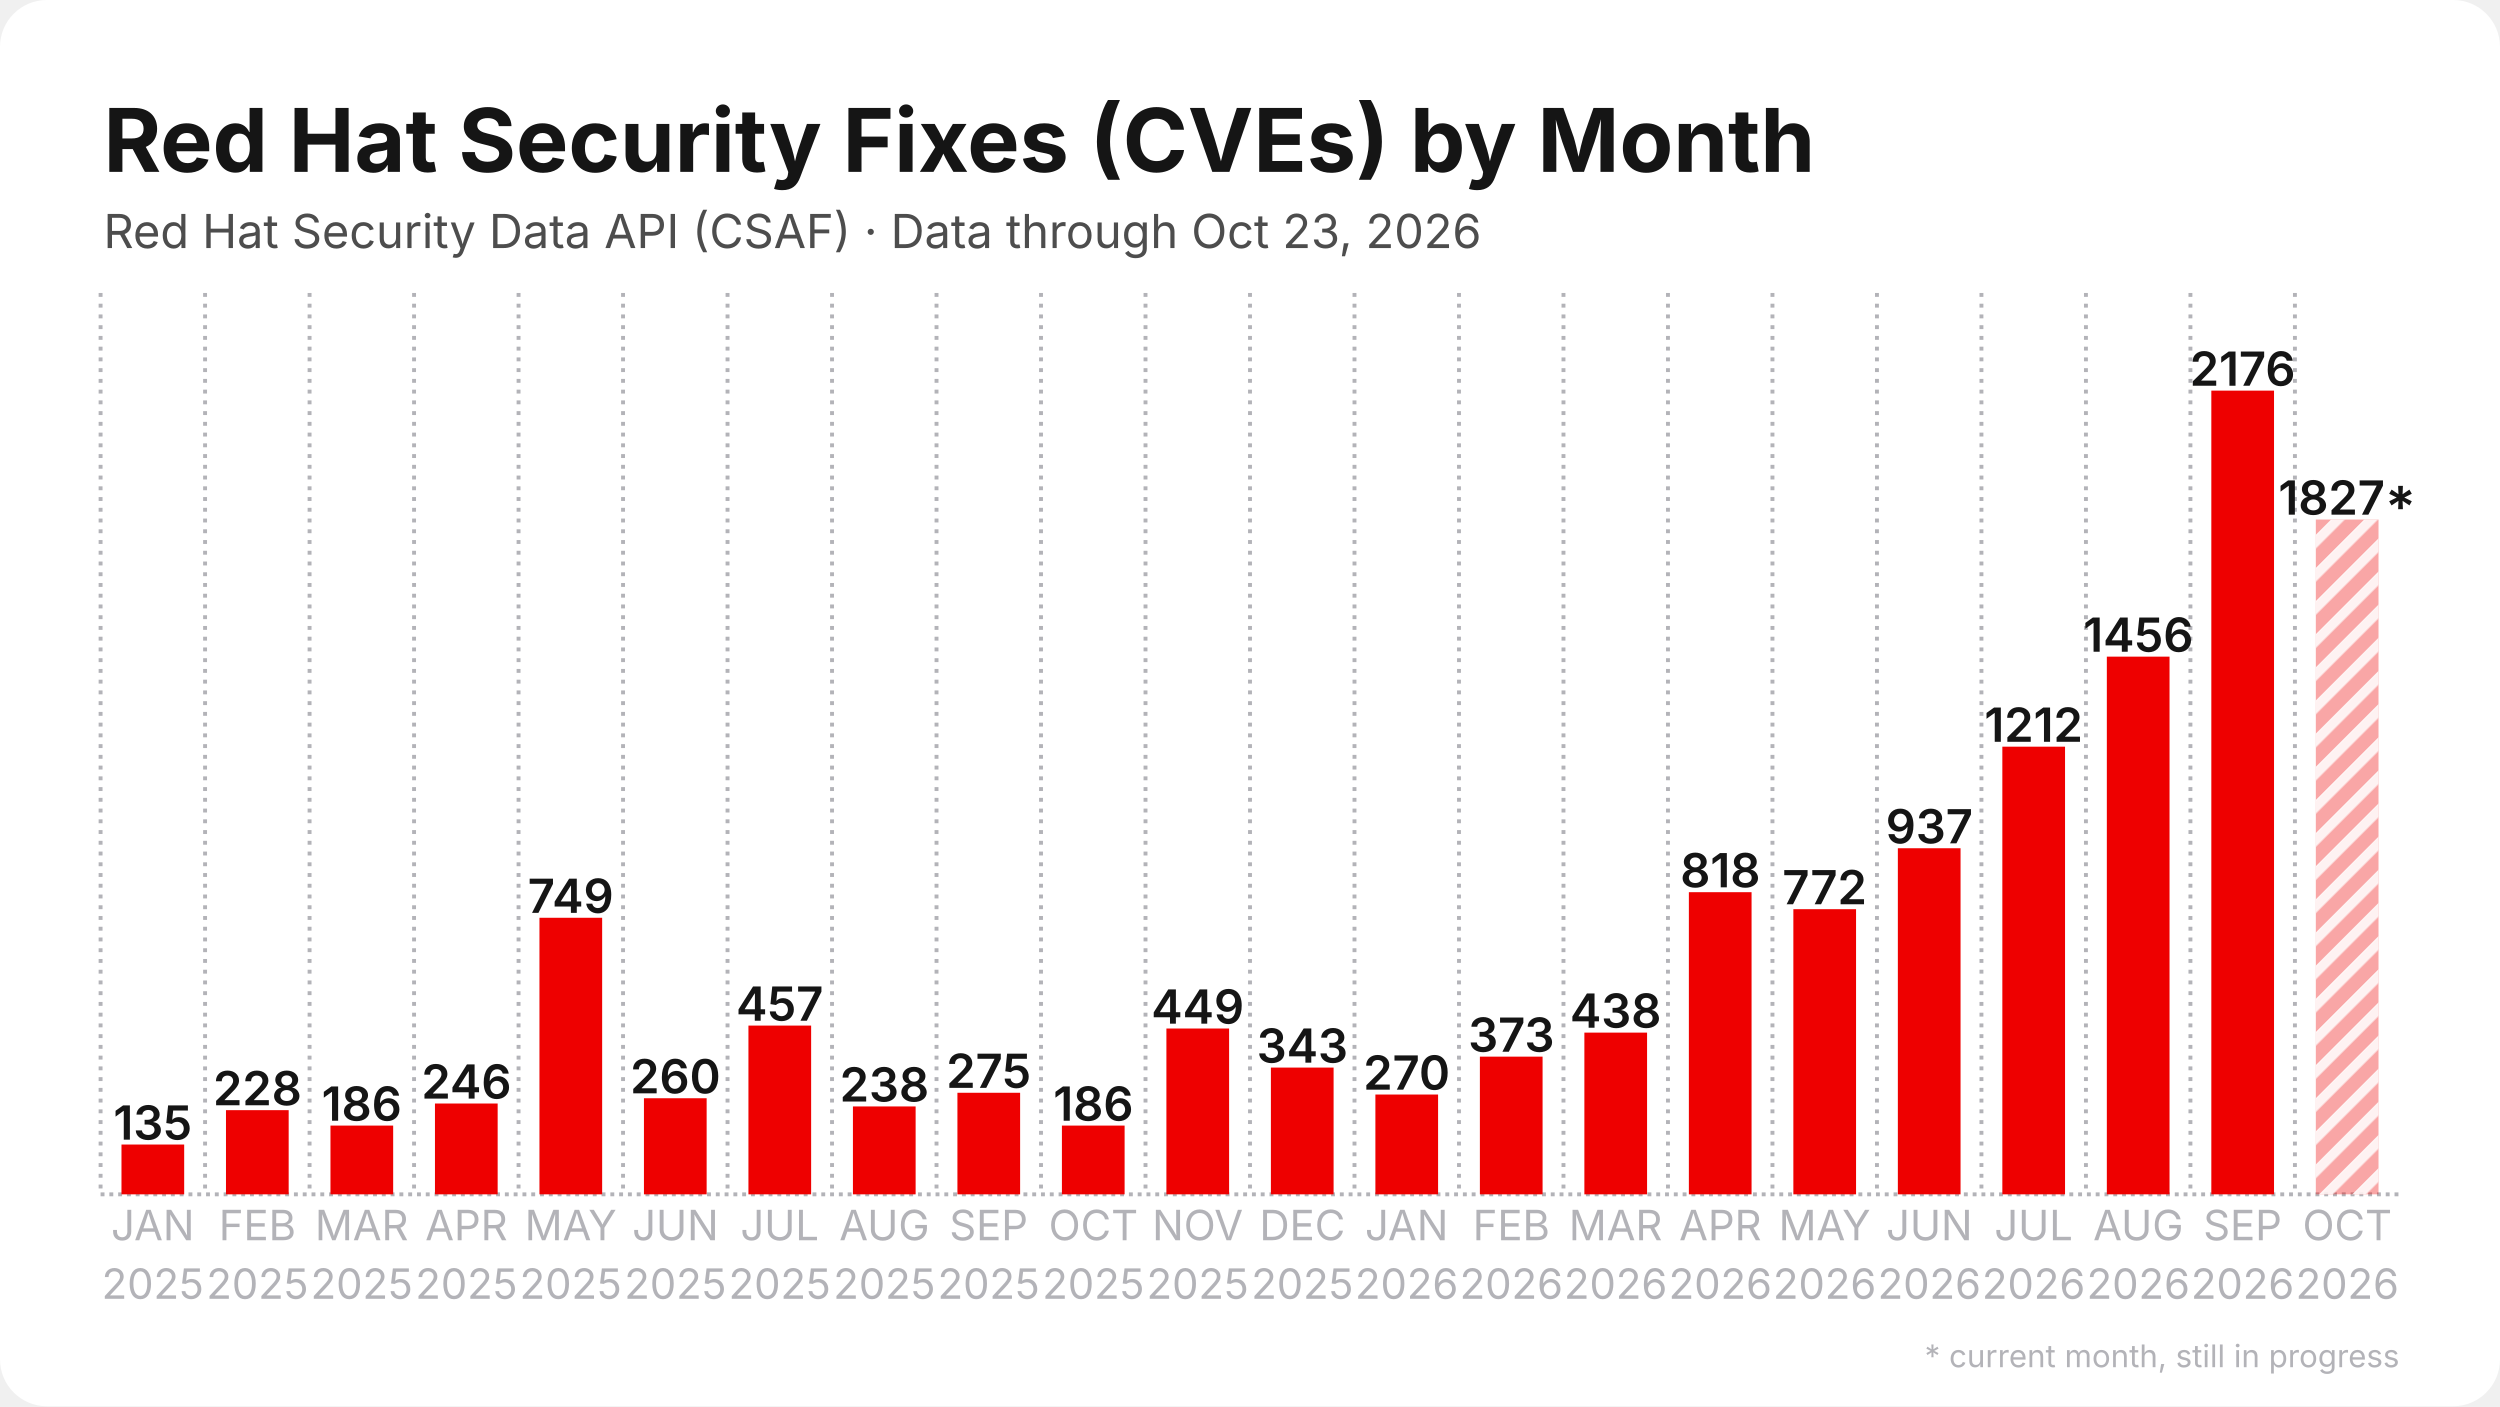
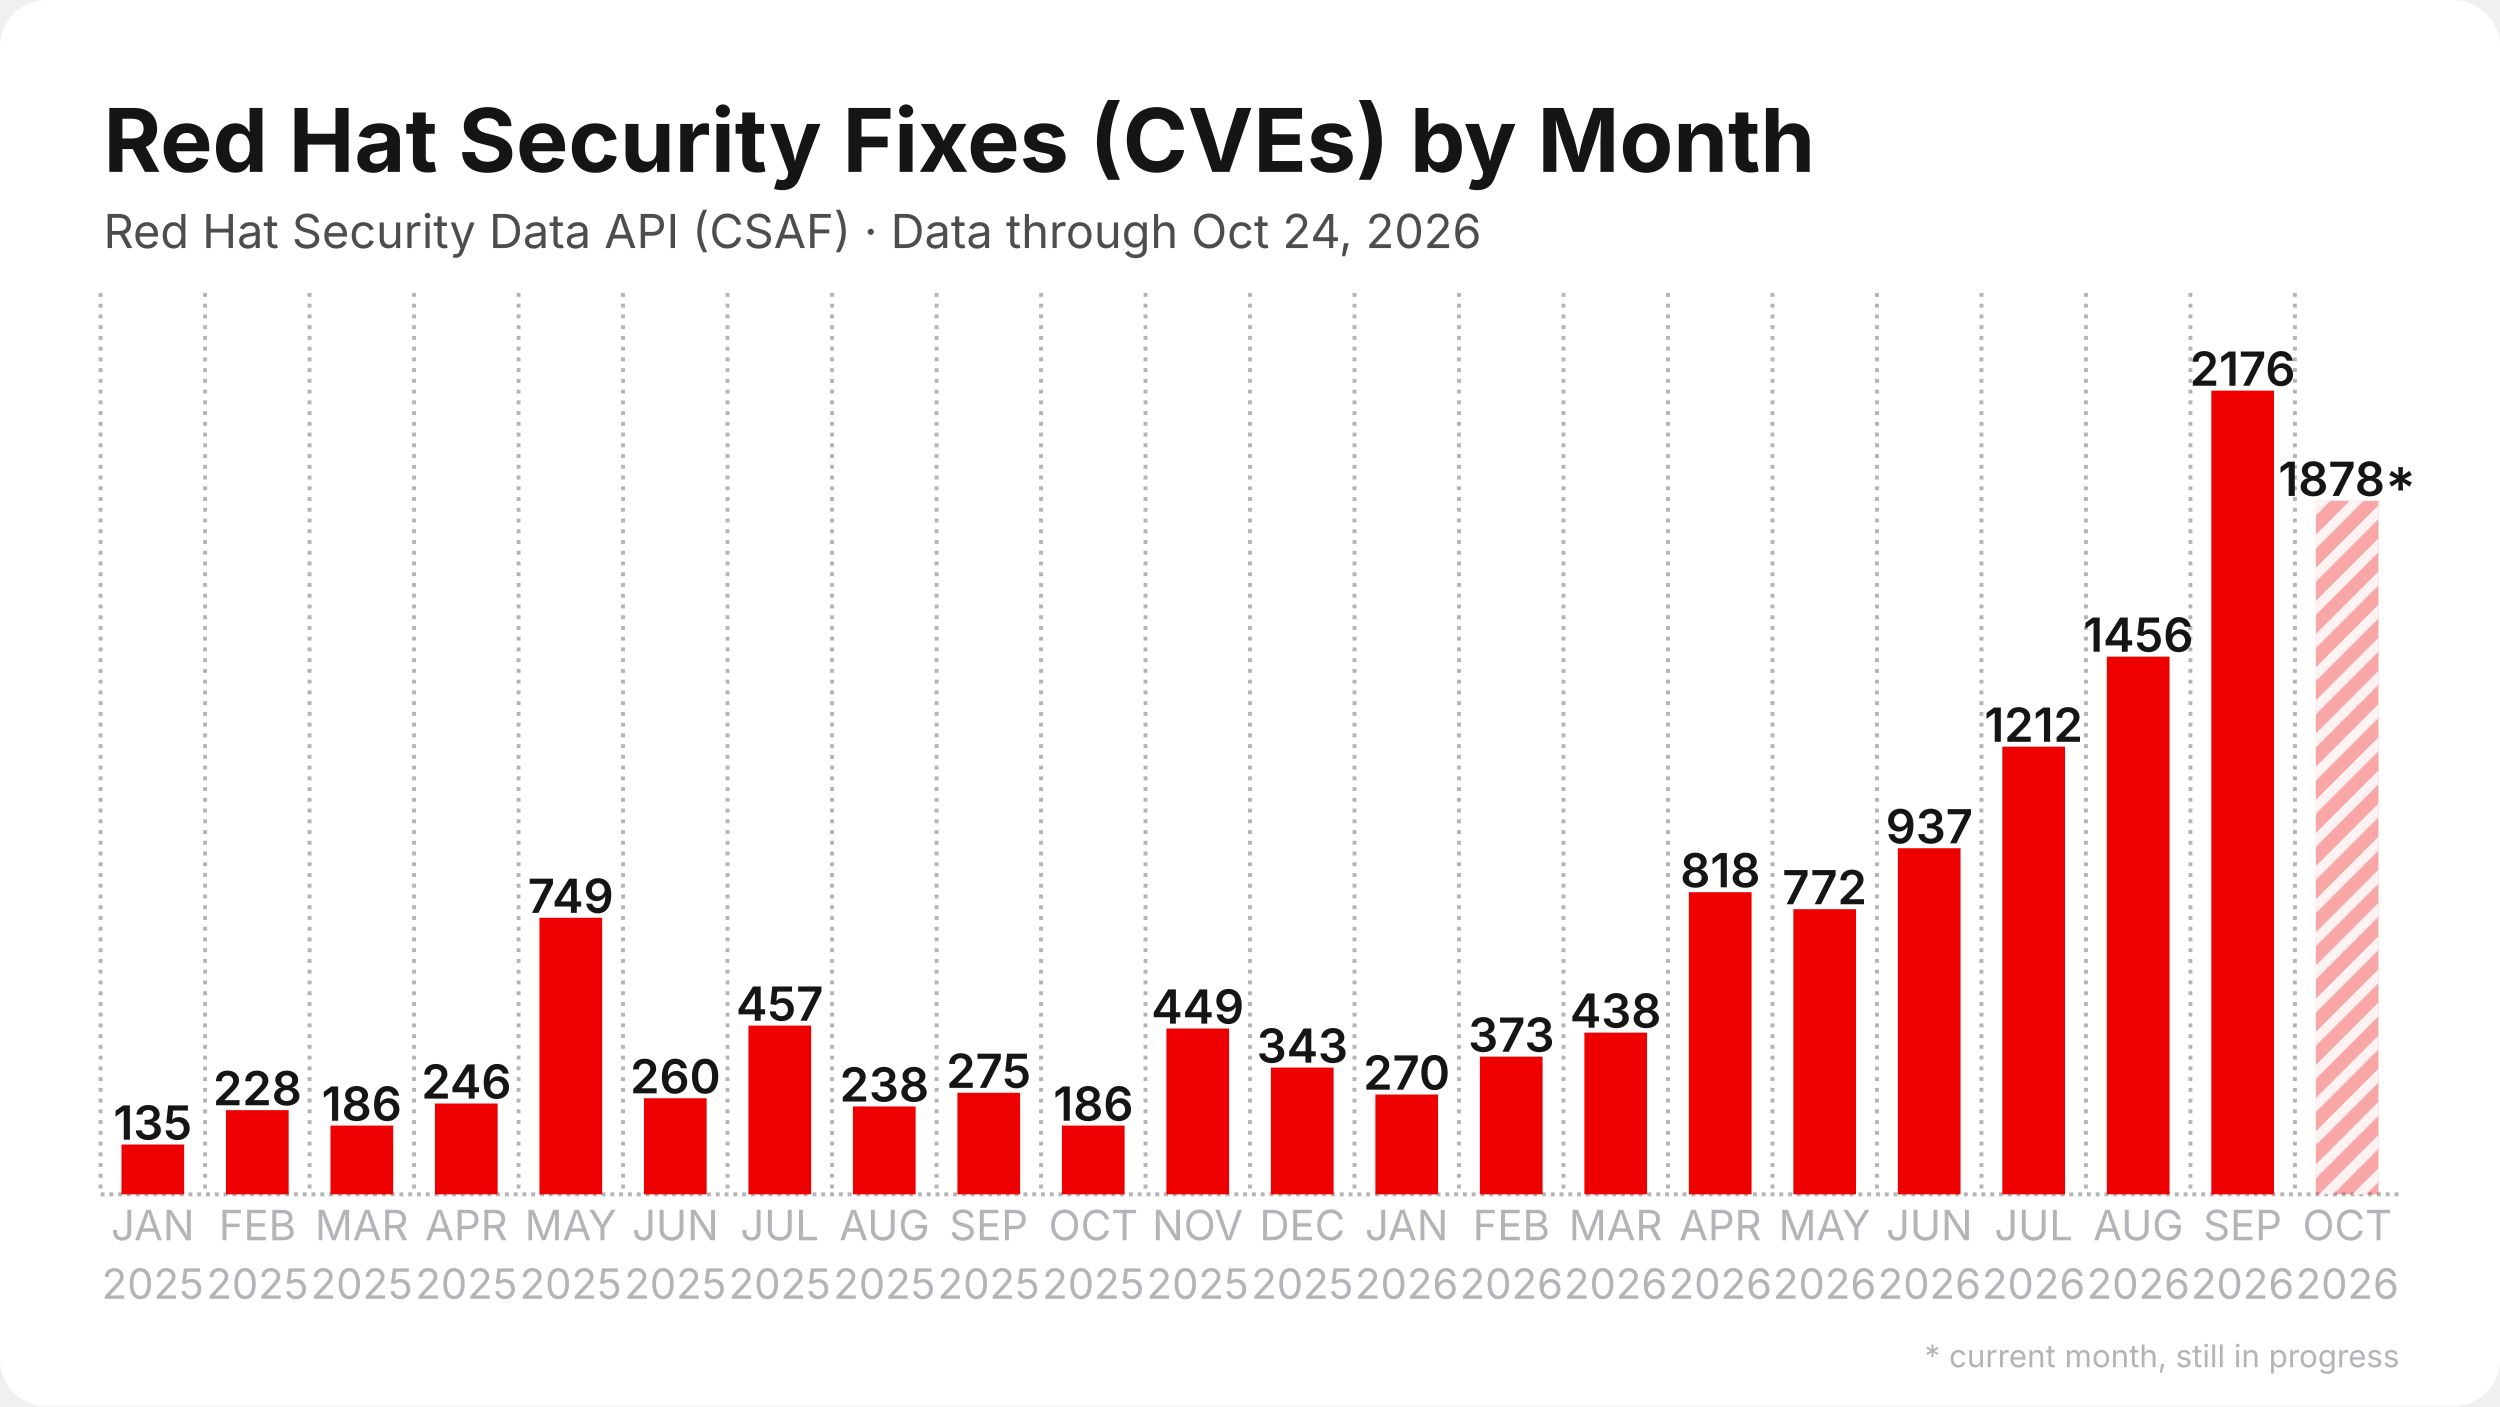
<svg xmlns="http://www.w3.org/2000/svg" width="1280" height="720" viewBox="0 0 1280 720">
  <rect width="1280" height="720" rx="24" fill="#ffffff" />
  <defs>
    <pattern id="stripes" width="12" height="12" patternUnits="userSpaceOnUse" patternTransform="rotate(45)">
      <rect width="12" height="12" fill="none" />
      <rect width="5" height="12" fill="#ffffff" opacity="0.85" />
    </pattern>
  </defs>
  <line x1="51.5" y1="611.5" x2="1228.5" y2="611.5" stroke="#b3b3b8" stroke-width="2" stroke-dasharray="2 2.5" />
  <line x1="51.5" y1="150.0" x2="51.5" y2="611.5" stroke="#b3b3b8" stroke-width="2" stroke-dasharray="2 3.5" />
  <line x1="105.0" y1="150.0" x2="105.0" y2="611.5" stroke="#b3b3b8" stroke-width="2" stroke-dasharray="2 3.5" />
  <line x1="158.5" y1="150.0" x2="158.5" y2="611.5" stroke="#b3b3b8" stroke-width="2" stroke-dasharray="2 3.5" />
  <line x1="212.0" y1="150.0" x2="212.0" y2="611.5" stroke="#b3b3b8" stroke-width="2" stroke-dasharray="2 3.5" />
  <line x1="265.5" y1="150.0" x2="265.5" y2="611.5" stroke="#b3b3b8" stroke-width="2" stroke-dasharray="2 3.5" />
  <line x1="319.0" y1="150.0" x2="319.0" y2="611.5" stroke="#b3b3b8" stroke-width="2" stroke-dasharray="2 3.5" />
  <line x1="372.5" y1="150.0" x2="372.5" y2="611.5" stroke="#b3b3b8" stroke-width="2" stroke-dasharray="2 3.5" />
  <line x1="426.0" y1="150.0" x2="426.0" y2="611.5" stroke="#b3b3b8" stroke-width="2" stroke-dasharray="2 3.5" />
  <line x1="479.5" y1="150.0" x2="479.5" y2="611.5" stroke="#b3b3b8" stroke-width="2" stroke-dasharray="2 3.5" />
  <line x1="533.0" y1="150.0" x2="533.0" y2="611.5" stroke="#b3b3b8" stroke-width="2" stroke-dasharray="2 3.5" />
  <line x1="586.5" y1="150.0" x2="586.5" y2="611.5" stroke="#b3b3b8" stroke-width="2" stroke-dasharray="2 3.5" />
  <line x1="640.0" y1="150.0" x2="640.0" y2="611.5" stroke="#b3b3b8" stroke-width="2" stroke-dasharray="2 3.5" />
  <line x1="693.5" y1="150.0" x2="693.5" y2="611.5" stroke="#b3b3b8" stroke-width="2" stroke-dasharray="2 3.5" />
  <line x1="747.0" y1="150.0" x2="747.0" y2="611.5" stroke="#b3b3b8" stroke-width="2" stroke-dasharray="2 3.5" />
  <line x1="800.5" y1="150.0" x2="800.5" y2="611.5" stroke="#b3b3b8" stroke-width="2" stroke-dasharray="2 3.5" />
  <line x1="854.0" y1="150.0" x2="854.0" y2="611.5" stroke="#b3b3b8" stroke-width="2" stroke-dasharray="2 3.5" />
  <line x1="907.5" y1="150.0" x2="907.5" y2="611.5" stroke="#b3b3b8" stroke-width="2" stroke-dasharray="2 3.5" />
  <line x1="961.0" y1="150.0" x2="961.0" y2="611.5" stroke="#b3b3b8" stroke-width="2" stroke-dasharray="2 3.5" />
  <line x1="1014.5" y1="150.0" x2="1014.5" y2="611.5" stroke="#b3b3b8" stroke-width="2" stroke-dasharray="2 3.5" />
  <line x1="1068.0" y1="150.0" x2="1068.0" y2="611.5" stroke="#b3b3b8" stroke-width="2" stroke-dasharray="2 3.5" />
  <line x1="1121.5" y1="150.0" x2="1121.5" y2="611.5" stroke="#b3b3b8" stroke-width="2" stroke-dasharray="2 3.5" />
  <line x1="1175.0" y1="150.0" x2="1175.0" y2="611.5" stroke="#b3b3b8" stroke-width="2" stroke-dasharray="2 3.5" />
  <rect x="62.2" y="586.0" width="32.1" height="25.5" fill="#ee0000" />
  <text x="78.2" y="583.5" text-anchor="middle" font-family="Inter, Segoe UI, Helvetica, Arial, sans-serif" font-size="24.1" font-weight="600" fill="#151515">135</text>
  <rect x="115.7" y="568.4" width="32.1" height="43.1" fill="#ee0000" />
  <text x="131.8" y="565.9" text-anchor="middle" font-family="Inter, Segoe UI, Helvetica, Arial, sans-serif" font-size="24.1" font-weight="600" fill="#151515">228</text>
  <rect x="169.2" y="576.3" width="32.1" height="35.2" fill="#ee0000" />
  <text x="185.2" y="573.8" text-anchor="middle" font-family="Inter, Segoe UI, Helvetica, Arial, sans-serif" font-size="24.1" font-weight="600" fill="#151515">186</text>
  <rect x="222.7" y="565.0" width="32.1" height="46.5" fill="#ee0000" />
  <text x="238.8" y="562.5" text-anchor="middle" font-family="Inter, Segoe UI, Helvetica, Arial, sans-serif" font-size="24.1" font-weight="600" fill="#151515">246</text>
  <rect x="276.2" y="469.9" width="32.1" height="141.6" fill="#ee0000" />
  <text x="292.2" y="467.4" text-anchor="middle" font-family="Inter, Segoe UI, Helvetica, Arial, sans-serif" font-size="24.1" font-weight="600" fill="#151515">749</text>
  <rect x="329.7" y="562.3" width="32.1" height="49.2" fill="#ee0000" />
  <text x="345.8" y="559.8" text-anchor="middle" font-family="Inter, Segoe UI, Helvetica, Arial, sans-serif" font-size="24.1" font-weight="600" fill="#151515">260</text>
  <rect x="383.2" y="525.1" width="32.1" height="86.4" fill="#ee0000" />
  <text x="399.2" y="522.6" text-anchor="middle" font-family="Inter, Segoe UI, Helvetica, Arial, sans-serif" font-size="24.1" font-weight="600" fill="#151515">457</text>
  <rect x="436.7" y="566.5" width="32.1" height="45.0" fill="#ee0000" />
  <text x="452.8" y="564.0" text-anchor="middle" font-family="Inter, Segoe UI, Helvetica, Arial, sans-serif" font-size="24.1" font-weight="600" fill="#151515">238</text>
  <rect x="490.2" y="559.5" width="32.1" height="52.0" fill="#ee0000" />
  <text x="506.2" y="557.0" text-anchor="middle" font-family="Inter, Segoe UI, Helvetica, Arial, sans-serif" font-size="24.1" font-weight="600" fill="#151515">275</text>
  <rect x="543.7" y="576.3" width="32.1" height="35.2" fill="#ee0000" />
  <text x="559.8" y="573.8" text-anchor="middle" font-family="Inter, Segoe UI, Helvetica, Arial, sans-serif" font-size="24.1" font-weight="600" fill="#151515">186</text>
  <rect x="597.2" y="526.6" width="32.1" height="84.9" fill="#ee0000" />
  <text x="613.2" y="524.1" text-anchor="middle" font-family="Inter, Segoe UI, Helvetica, Arial, sans-serif" font-size="24.1" font-weight="600" fill="#151515">449</text>
  <rect x="650.7" y="546.6" width="32.1" height="64.9" fill="#ee0000" />
  <text x="666.8" y="544.1" text-anchor="middle" font-family="Inter, Segoe UI, Helvetica, Arial, sans-serif" font-size="24.1" font-weight="600" fill="#151515">343</text>
  <rect x="704.2" y="560.4" width="32.1" height="51.1" fill="#ee0000" />
  <text x="720.2" y="557.9" text-anchor="middle" font-family="Inter, Segoe UI, Helvetica, Arial, sans-serif" font-size="24.1" font-weight="600" fill="#151515">270</text>
  <rect x="757.7" y="541.0" width="32.1" height="70.5" fill="#ee0000" />
  <text x="773.8" y="538.5" text-anchor="middle" font-family="Inter, Segoe UI, Helvetica, Arial, sans-serif" font-size="24.1" font-weight="600" fill="#151515">373</text>
  <rect x="811.2" y="528.7" width="32.1" height="82.8" fill="#ee0000" />
  <text x="827.2" y="526.2" text-anchor="middle" font-family="Inter, Segoe UI, Helvetica, Arial, sans-serif" font-size="24.1" font-weight="600" fill="#151515">438</text>
  <rect x="864.7" y="456.8" width="32.1" height="154.7" fill="#ee0000" />
  <text x="880.8" y="454.3" text-anchor="middle" font-family="Inter, Segoe UI, Helvetica, Arial, sans-serif" font-size="24.1" font-weight="600" fill="#151515">818</text>
  <rect x="918.2" y="465.5" width="32.1" height="146.0" fill="#ee0000" />
  <text x="934.2" y="463.0" text-anchor="middle" font-family="Inter, Segoe UI, Helvetica, Arial, sans-serif" font-size="24.1" font-weight="600" fill="#151515">772</text>
  <rect x="971.7" y="434.3" width="32.1" height="177.2" fill="#ee0000" />
  <text x="987.8" y="431.8" text-anchor="middle" font-family="Inter, Segoe UI, Helvetica, Arial, sans-serif" font-size="24.1" font-weight="600" fill="#151515">937</text>
  <rect x="1025.2" y="382.3" width="32.1" height="229.2" fill="#ee0000" />
  <text x="1041.2" y="379.8" text-anchor="middle" font-family="Inter, Segoe UI, Helvetica, Arial, sans-serif" font-size="24.1" font-weight="600" fill="#151515">1212</text>
  <rect x="1078.7" y="336.2" width="32.1" height="275.3" fill="#ee0000" />
  <text x="1094.8" y="333.7" text-anchor="middle" font-family="Inter, Segoe UI, Helvetica, Arial, sans-serif" font-size="24.1" font-weight="600" fill="#151515">1456</text>
  <rect x="1132.2" y="200.0" width="32.1" height="411.5" fill="#ee0000" />
  <text x="1148.2" y="197.5" text-anchor="middle" font-family="Inter, Segoe UI, Helvetica, Arial, sans-serif" font-size="24.1" font-weight="600" fill="#151515">2176</text>
-   <rect x="1185.7" y="266.0" width="32.1" height="345.5" fill="#ee0000" opacity="0.35" />
-   <rect x="1185.7" y="266.0" width="32.1" height="345.5" fill="url(#stripes)" />
-   <text x="1201.8" y="263.5" text-anchor="middle" font-family="Inter, Segoe UI, Helvetica, Arial, sans-serif" font-size="24.1" font-weight="600" fill="#151515">1827*</text>
+   <rect x="1185.7" y="256.4" width="32.1" height="355.1" fill="#ee0000" opacity="0.35" />
+   <rect x="1185.7" y="256.4" width="32.1" height="355.1" fill="url(#stripes)" />
+   <text x="1201.8" y="253.9" text-anchor="middle" font-family="Inter, Segoe UI, Helvetica, Arial, sans-serif" font-size="24.1" font-weight="600" fill="#151515">1878*</text>
  <text x="78.2" y="635" text-anchor="middle" font-family="Inter, Segoe UI, Helvetica, Arial, sans-serif" font-size="21.4" fill="#b3b3b8">JAN</text>
  <text x="78.2" y="665" text-anchor="middle" font-family="Inter, Segoe UI, Helvetica, Arial, sans-serif" font-size="21.4" fill="#b3b3b8">2025</text>
  <text x="131.8" y="635" text-anchor="middle" font-family="Inter, Segoe UI, Helvetica, Arial, sans-serif" font-size="21.4" fill="#b3b3b8">FEB</text>
  <text x="131.8" y="665" text-anchor="middle" font-family="Inter, Segoe UI, Helvetica, Arial, sans-serif" font-size="21.4" fill="#b3b3b8">2025</text>
  <text x="185.2" y="635" text-anchor="middle" font-family="Inter, Segoe UI, Helvetica, Arial, sans-serif" font-size="21.4" fill="#b3b3b8">MAR</text>
  <text x="185.2" y="665" text-anchor="middle" font-family="Inter, Segoe UI, Helvetica, Arial, sans-serif" font-size="21.4" fill="#b3b3b8">2025</text>
  <text x="238.8" y="635" text-anchor="middle" font-family="Inter, Segoe UI, Helvetica, Arial, sans-serif" font-size="21.4" fill="#b3b3b8">APR</text>
  <text x="238.8" y="665" text-anchor="middle" font-family="Inter, Segoe UI, Helvetica, Arial, sans-serif" font-size="21.4" fill="#b3b3b8">2025</text>
  <text x="292.2" y="635" text-anchor="middle" font-family="Inter, Segoe UI, Helvetica, Arial, sans-serif" font-size="21.4" fill="#b3b3b8">MAY</text>
  <text x="292.2" y="665" text-anchor="middle" font-family="Inter, Segoe UI, Helvetica, Arial, sans-serif" font-size="21.4" fill="#b3b3b8">2025</text>
  <text x="345.8" y="635" text-anchor="middle" font-family="Inter, Segoe UI, Helvetica, Arial, sans-serif" font-size="21.4" fill="#b3b3b8">JUN</text>
  <text x="345.8" y="665" text-anchor="middle" font-family="Inter, Segoe UI, Helvetica, Arial, sans-serif" font-size="21.4" fill="#b3b3b8">2025</text>
  <text x="399.2" y="635" text-anchor="middle" font-family="Inter, Segoe UI, Helvetica, Arial, sans-serif" font-size="21.4" fill="#b3b3b8">JUL</text>
  <text x="399.2" y="665" text-anchor="middle" font-family="Inter, Segoe UI, Helvetica, Arial, sans-serif" font-size="21.4" fill="#b3b3b8">2025</text>
  <text x="452.8" y="635" text-anchor="middle" font-family="Inter, Segoe UI, Helvetica, Arial, sans-serif" font-size="21.4" fill="#b3b3b8">AUG</text>
  <text x="452.8" y="665" text-anchor="middle" font-family="Inter, Segoe UI, Helvetica, Arial, sans-serif" font-size="21.4" fill="#b3b3b8">2025</text>
  <text x="506.2" y="635" text-anchor="middle" font-family="Inter, Segoe UI, Helvetica, Arial, sans-serif" font-size="21.4" fill="#b3b3b8">SEP</text>
  <text x="506.2" y="665" text-anchor="middle" font-family="Inter, Segoe UI, Helvetica, Arial, sans-serif" font-size="21.4" fill="#b3b3b8">2025</text>
  <text x="559.8" y="635" text-anchor="middle" font-family="Inter, Segoe UI, Helvetica, Arial, sans-serif" font-size="21.4" fill="#b3b3b8">OCT</text>
  <text x="559.8" y="665" text-anchor="middle" font-family="Inter, Segoe UI, Helvetica, Arial, sans-serif" font-size="21.4" fill="#b3b3b8">2025</text>
  <text x="613.2" y="635" text-anchor="middle" font-family="Inter, Segoe UI, Helvetica, Arial, sans-serif" font-size="21.4" fill="#b3b3b8">NOV</text>
  <text x="613.2" y="665" text-anchor="middle" font-family="Inter, Segoe UI, Helvetica, Arial, sans-serif" font-size="21.4" fill="#b3b3b8">2025</text>
  <text x="666.8" y="635" text-anchor="middle" font-family="Inter, Segoe UI, Helvetica, Arial, sans-serif" font-size="21.4" fill="#b3b3b8">DEC</text>
  <text x="666.8" y="665" text-anchor="middle" font-family="Inter, Segoe UI, Helvetica, Arial, sans-serif" font-size="21.4" fill="#b3b3b8">2025</text>
  <text x="720.2" y="635" text-anchor="middle" font-family="Inter, Segoe UI, Helvetica, Arial, sans-serif" font-size="21.4" fill="#b3b3b8">JAN</text>
  <text x="720.2" y="665" text-anchor="middle" font-family="Inter, Segoe UI, Helvetica, Arial, sans-serif" font-size="21.4" fill="#b3b3b8">2026</text>
  <text x="773.8" y="635" text-anchor="middle" font-family="Inter, Segoe UI, Helvetica, Arial, sans-serif" font-size="21.4" fill="#b3b3b8">FEB</text>
  <text x="773.8" y="665" text-anchor="middle" font-family="Inter, Segoe UI, Helvetica, Arial, sans-serif" font-size="21.4" fill="#b3b3b8">2026</text>
  <text x="827.2" y="635" text-anchor="middle" font-family="Inter, Segoe UI, Helvetica, Arial, sans-serif" font-size="21.4" fill="#b3b3b8">MAR</text>
  <text x="827.2" y="665" text-anchor="middle" font-family="Inter, Segoe UI, Helvetica, Arial, sans-serif" font-size="21.4" fill="#b3b3b8">2026</text>
  <text x="880.8" y="635" text-anchor="middle" font-family="Inter, Segoe UI, Helvetica, Arial, sans-serif" font-size="21.4" fill="#b3b3b8">APR</text>
  <text x="880.8" y="665" text-anchor="middle" font-family="Inter, Segoe UI, Helvetica, Arial, sans-serif" font-size="21.4" fill="#b3b3b8">2026</text>
  <text x="934.2" y="635" text-anchor="middle" font-family="Inter, Segoe UI, Helvetica, Arial, sans-serif" font-size="21.4" fill="#b3b3b8">MAY</text>
  <text x="934.2" y="665" text-anchor="middle" font-family="Inter, Segoe UI, Helvetica, Arial, sans-serif" font-size="21.4" fill="#b3b3b8">2026</text>
  <text x="987.8" y="635" text-anchor="middle" font-family="Inter, Segoe UI, Helvetica, Arial, sans-serif" font-size="21.4" fill="#b3b3b8">JUN</text>
  <text x="987.8" y="665" text-anchor="middle" font-family="Inter, Segoe UI, Helvetica, Arial, sans-serif" font-size="21.4" fill="#b3b3b8">2026</text>
  <text x="1041.2" y="635" text-anchor="middle" font-family="Inter, Segoe UI, Helvetica, Arial, sans-serif" font-size="21.4" fill="#b3b3b8">JUL</text>
  <text x="1041.2" y="665" text-anchor="middle" font-family="Inter, Segoe UI, Helvetica, Arial, sans-serif" font-size="21.4" fill="#b3b3b8">2026</text>
  <text x="1094.8" y="635" text-anchor="middle" font-family="Inter, Segoe UI, Helvetica, Arial, sans-serif" font-size="21.4" fill="#b3b3b8">AUG</text>
  <text x="1094.8" y="665" text-anchor="middle" font-family="Inter, Segoe UI, Helvetica, Arial, sans-serif" font-size="21.4" fill="#b3b3b8">2026</text>
  <text x="1148.2" y="635" text-anchor="middle" font-family="Inter, Segoe UI, Helvetica, Arial, sans-serif" font-size="21.4" fill="#b3b3b8">SEP</text>
  <text x="1148.2" y="665" text-anchor="middle" font-family="Inter, Segoe UI, Helvetica, Arial, sans-serif" font-size="21.4" fill="#b3b3b8">2026</text>
  <text x="1201.8" y="635" text-anchor="middle" font-family="Inter, Segoe UI, Helvetica, Arial, sans-serif" font-size="21.4" fill="#b3b3b8">OCT</text>
  <text x="1201.8" y="665" text-anchor="middle" font-family="Inter, Segoe UI, Helvetica, Arial, sans-serif" font-size="21.4" fill="#b3b3b8">2026</text>
  <text x="53.0" y="88.0" font-family="Inter, Segoe UI, Helvetica, Arial, sans-serif" font-size="45" font-weight="700" fill="#151515">Red Hat Security Fixes (CVEs) by Month</text>
-   <text x="53.0" y="127.0" font-family="Inter, Segoe UI, Helvetica, Arial, sans-serif" font-size="24" fill="#4d4d4d">Red Hat Security Data API (CSAF) · Data through Oct 23, 2026</text>
+   <text x="53.0" y="127.0" font-family="Inter, Segoe UI, Helvetica, Arial, sans-serif" font-size="24" fill="#4d4d4d">Red Hat Security Data API (CSAF) · Data through Oct 24, 2026</text>
  <text x="1228.5" y="700" text-anchor="end" font-family="Inter, Segoe UI, Helvetica, Arial, sans-serif" font-size="16" fill="#b3b3b8">* current month, still in progress</text>
</svg>
